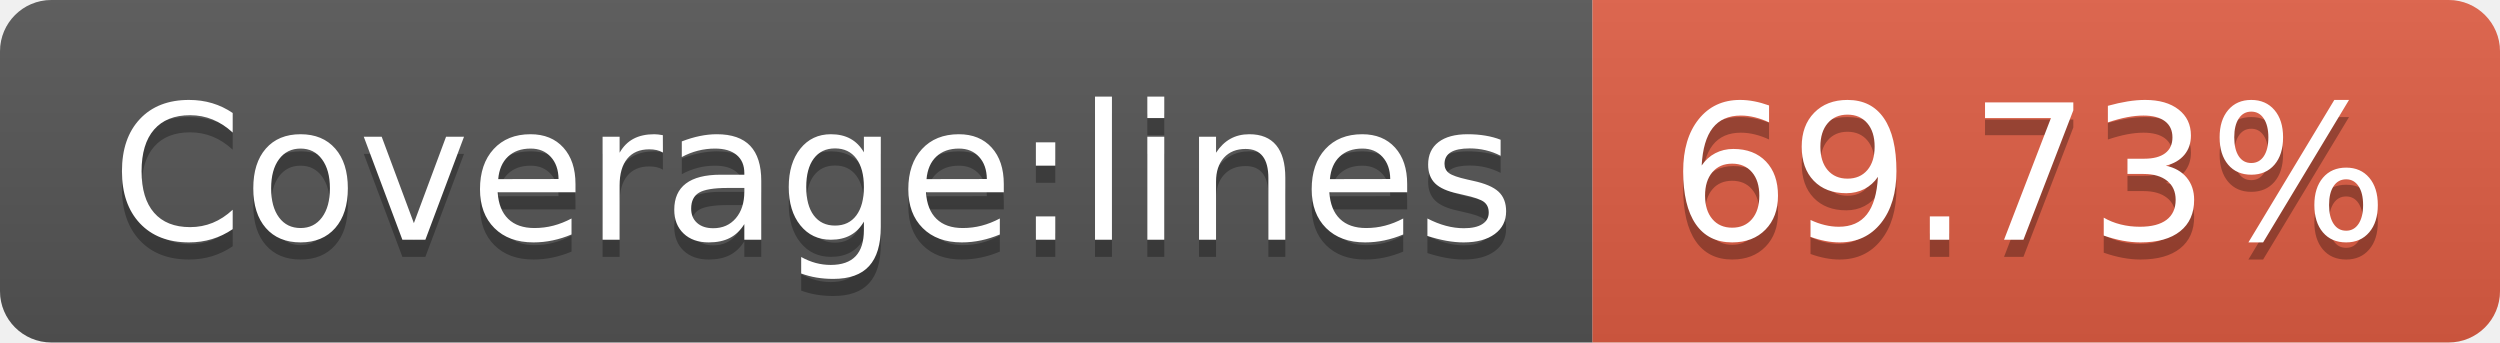
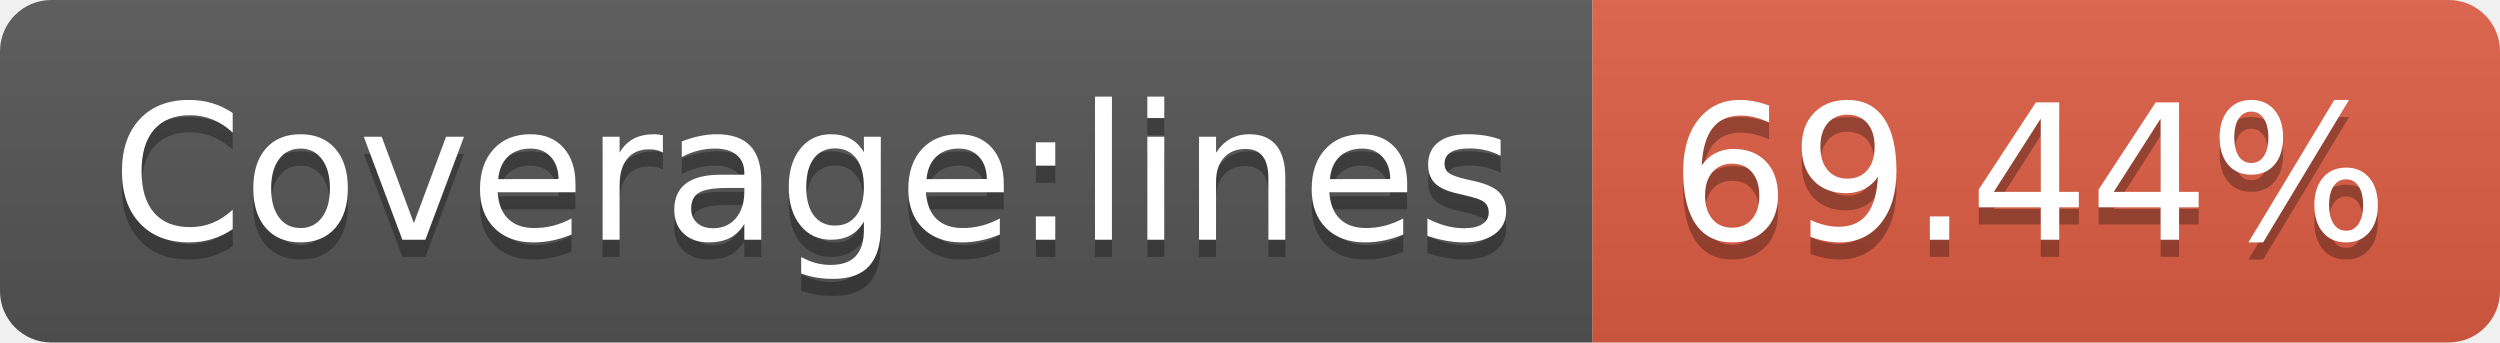
- <svg xmlns="http://www.w3.org/2000/svg" width="146" height="20" role="img" aria-label="Coverage:lines: 69.73%">
+ <svg xmlns="http://www.w3.org/2000/svg" width="146" height="20" role="img" aria-label="Coverage:lines: 69.44%">
  <linearGradient id="s" x2="0" y2="100%">
    <stop offset="0" stop-color="#bbb" stop-opacity=".1" />
    <stop offset="1" stop-opacity=".1" />
  </linearGradient>
  <clipPath id="r">
    <rect width="146" height="20" rx="3" fill="#fff" />
  </clipPath>
  <g clip-path="url(#r)">
    <rect width="93" height="20" fill="#555" />
    <rect x="93" width="53" height="20" fill="#e05d44" />
    <rect width="146" height="20" fill="url(#s)" />
  </g>
  <g fill="#fff" text-anchor="middle" font-family="Verdana,Geneva,DejaVu Sans,sans-serif" text-rendering="geometricPrecision" font-size="110">
    <text aria-hidden="true" x="475" y="150" fill="#010101" fill-opacity=".3" transform="scale(.1)" textLength="830">Coverage:lines</text>
    <text x="475" y="140" transform="scale(.1)" fill="#fff" textLength="830">Coverage:lines</text>
-     <text aria-hidden="true" x="1185" y="150" fill="#010101" fill-opacity=".3" transform="scale(.1)" textLength="430">69.73%</text>
-     <text x="1185" y="140" transform="scale(.1)" fill="#fff" textLength="430">69.73%</text>
+     <text aria-hidden="true" x="1185" y="150" fill="#010101" fill-opacity=".3" transform="scale(.1)" textLength="430">69.44%</text>
+     <text x="1185" y="140" transform="scale(.1)" fill="#fff" textLength="430">69.44%</text>
  </g>
</svg>
